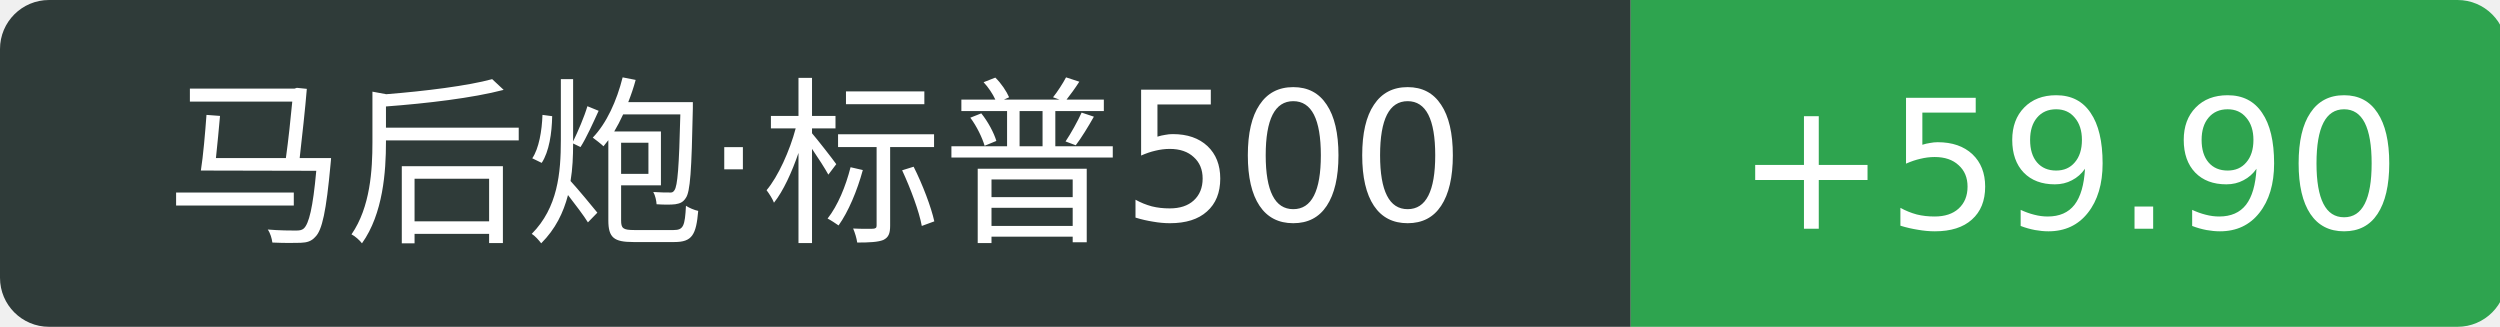
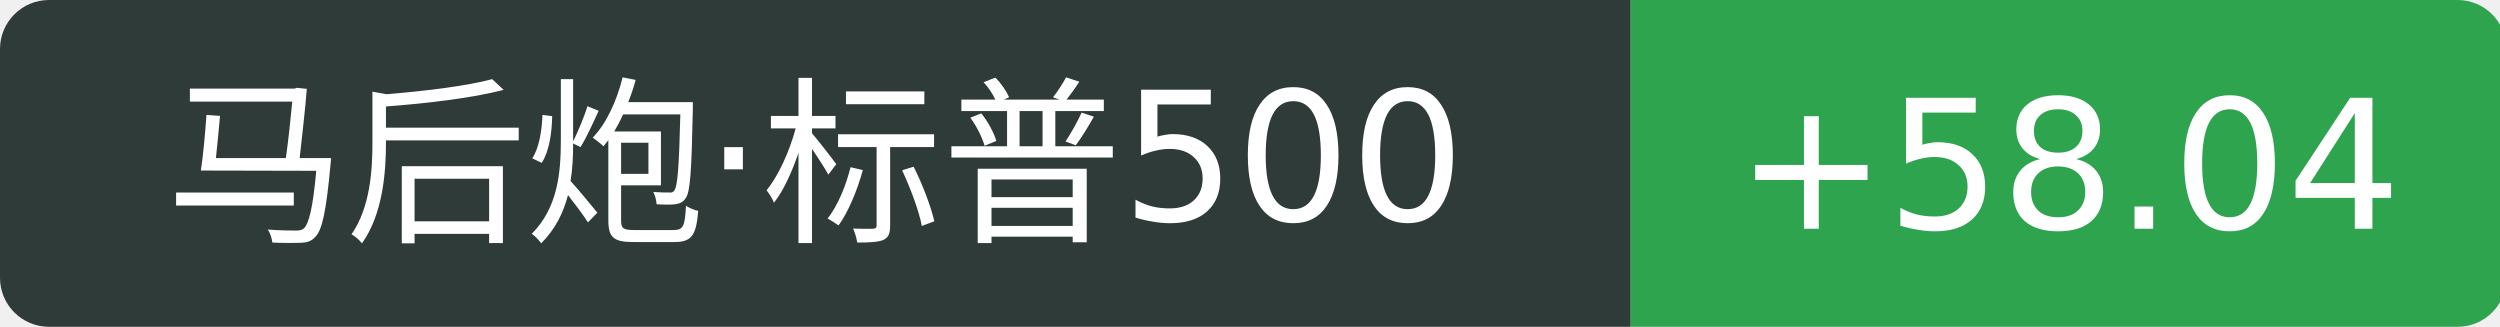
<svg xmlns="http://www.w3.org/2000/svg" width="153" height="20">
  <path d="M3 0 h96.8 v20 h-96.8 a3 3 0 0 1 -3 -3 v-14 a3 3 0 0 1 3 -3 Z" fill="#2f3b39" />
  <path d="M99.8 0 h50.6 a3 3 0 0 1 3 3 v14 a3 3 0 0 1 -3 3 h-50.6 v-20 Z" fill="#2ea44f" />
  <text x="49.9" y="14" fill="#fff" text-anchor="middle" font-family="Verdana,DejaVu Sans,Geneva,sans-serif" font-size="11">马后炮·标普500</text>
-   <text x="126.6" y="14" fill="#fff" text-anchor="middle" font-family="Verdana,DejaVu Sans,Geneva,sans-serif" font-size="11">+59.90</text>
+   <text x="126.6" y="14" fill="#fff" text-anchor="middle" font-family="Verdana,DejaVu Sans,Geneva,sans-serif" font-size="11">+58.04</text>
</svg>
